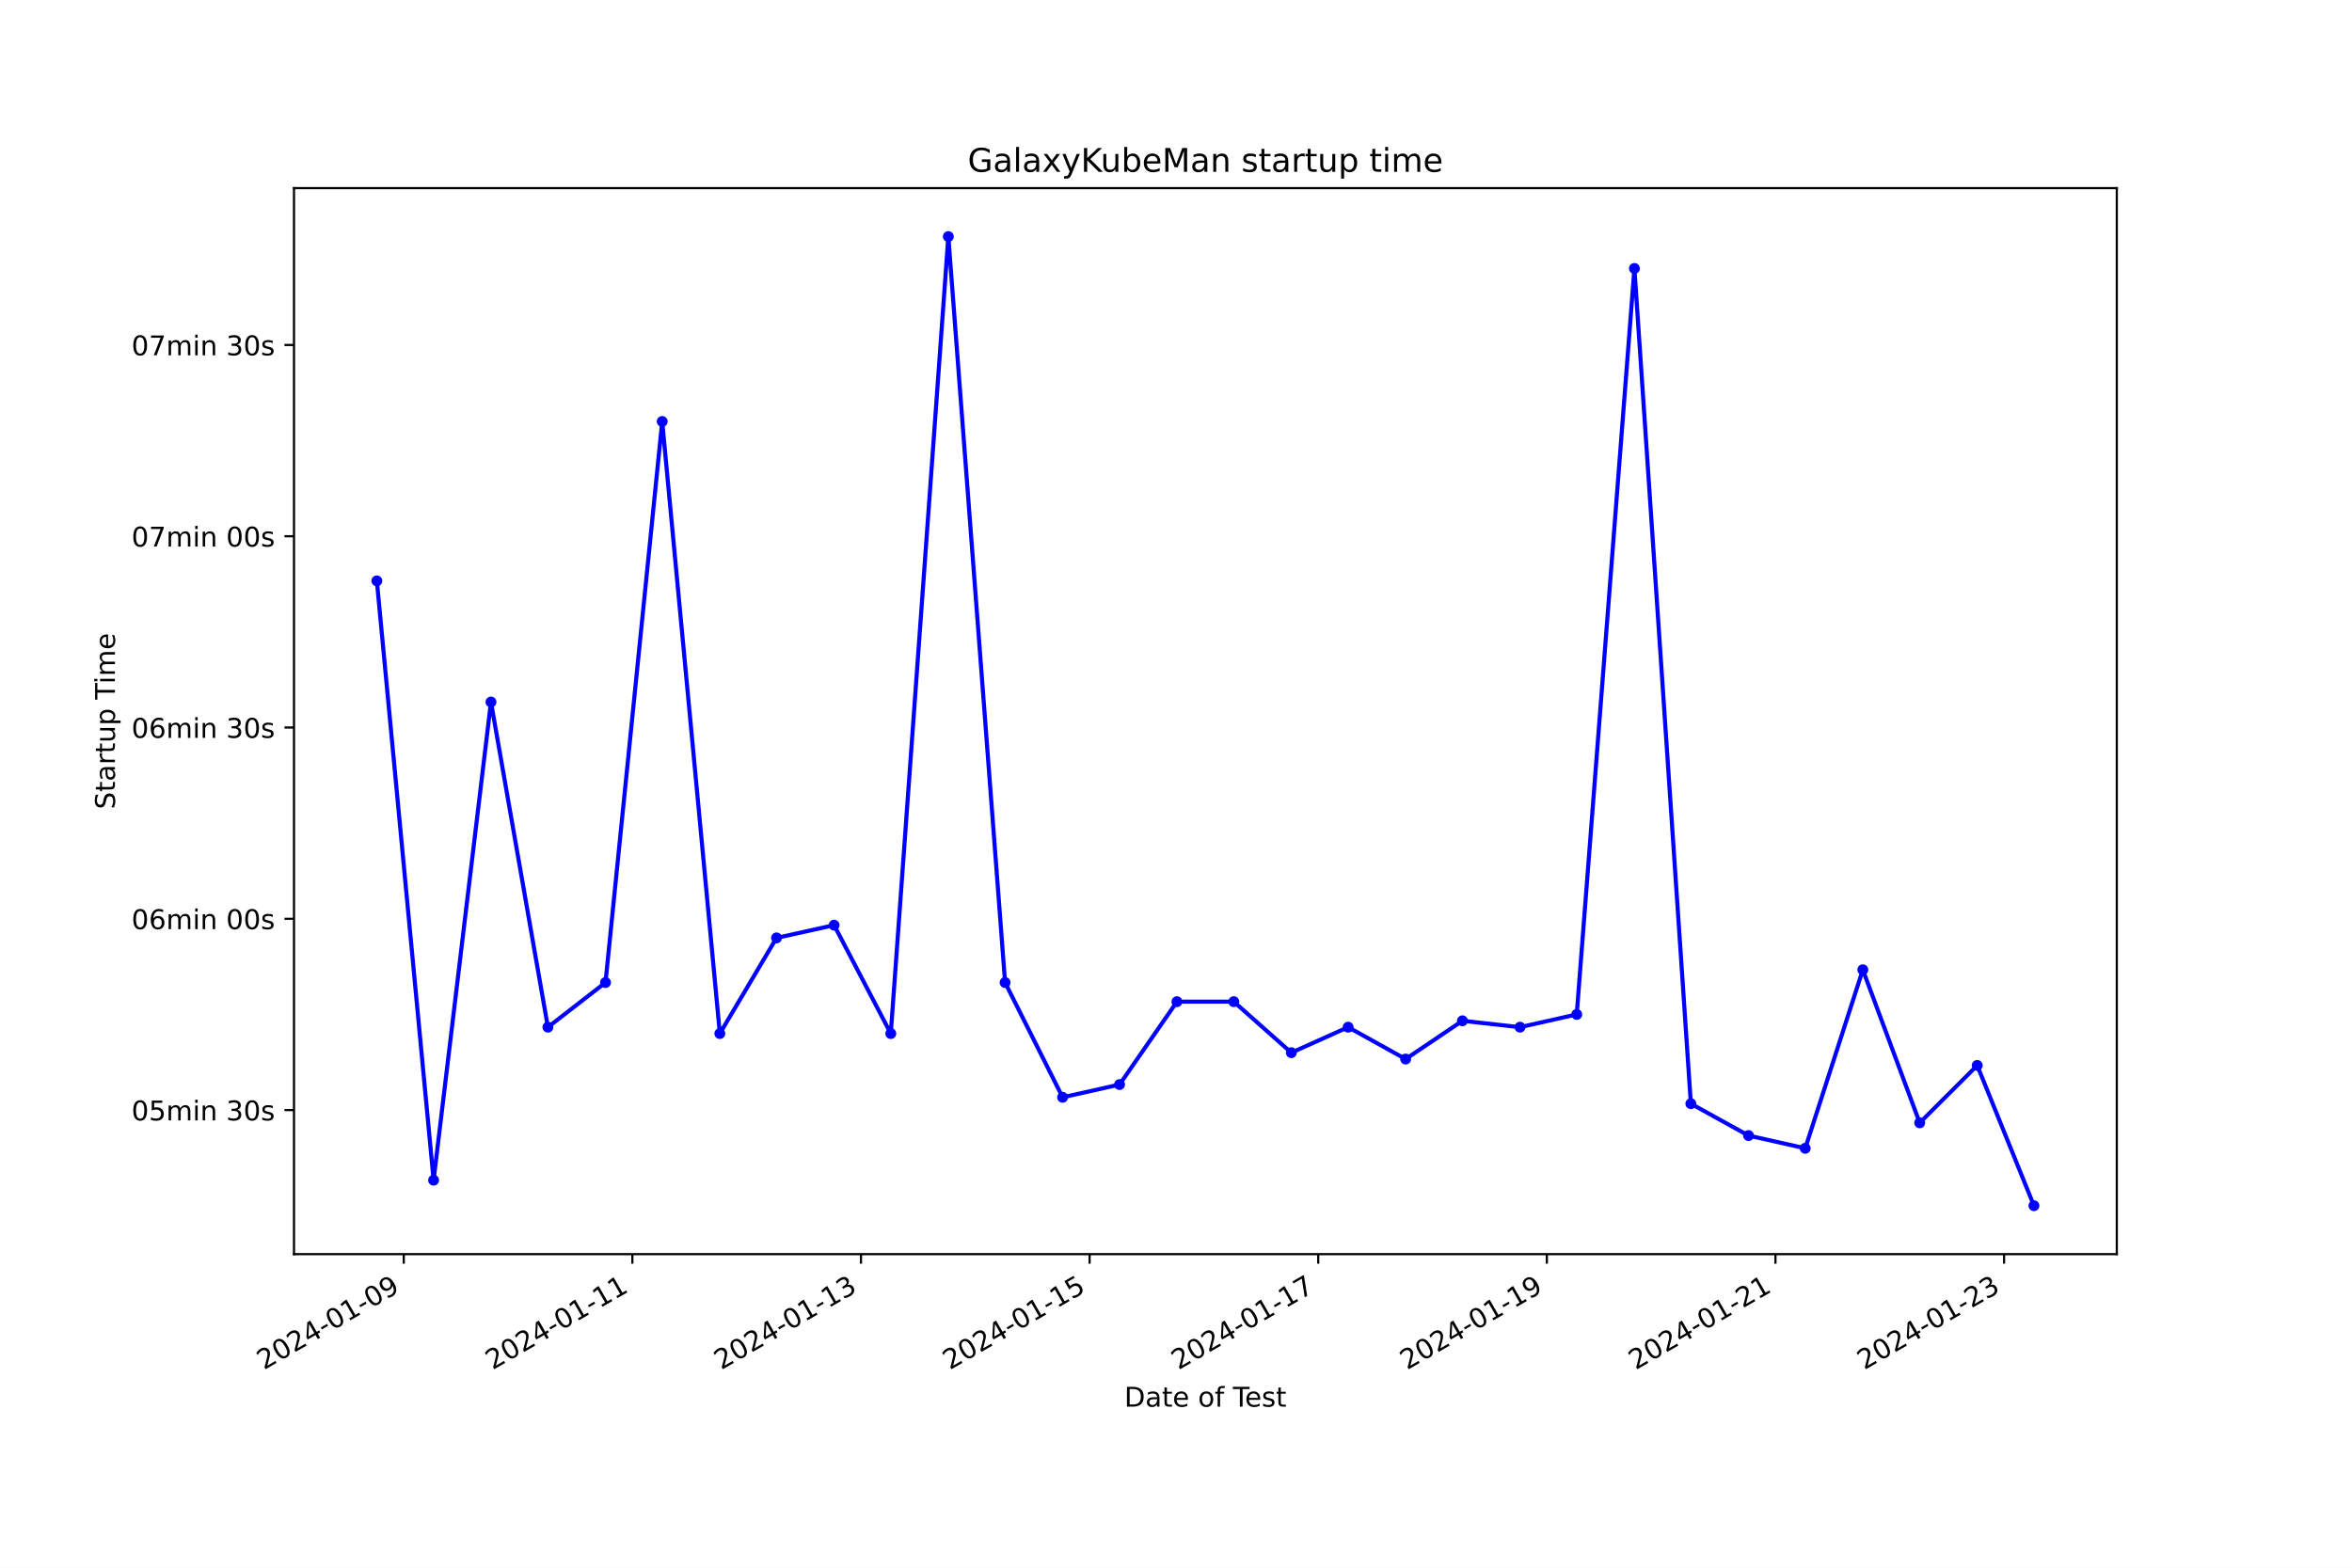
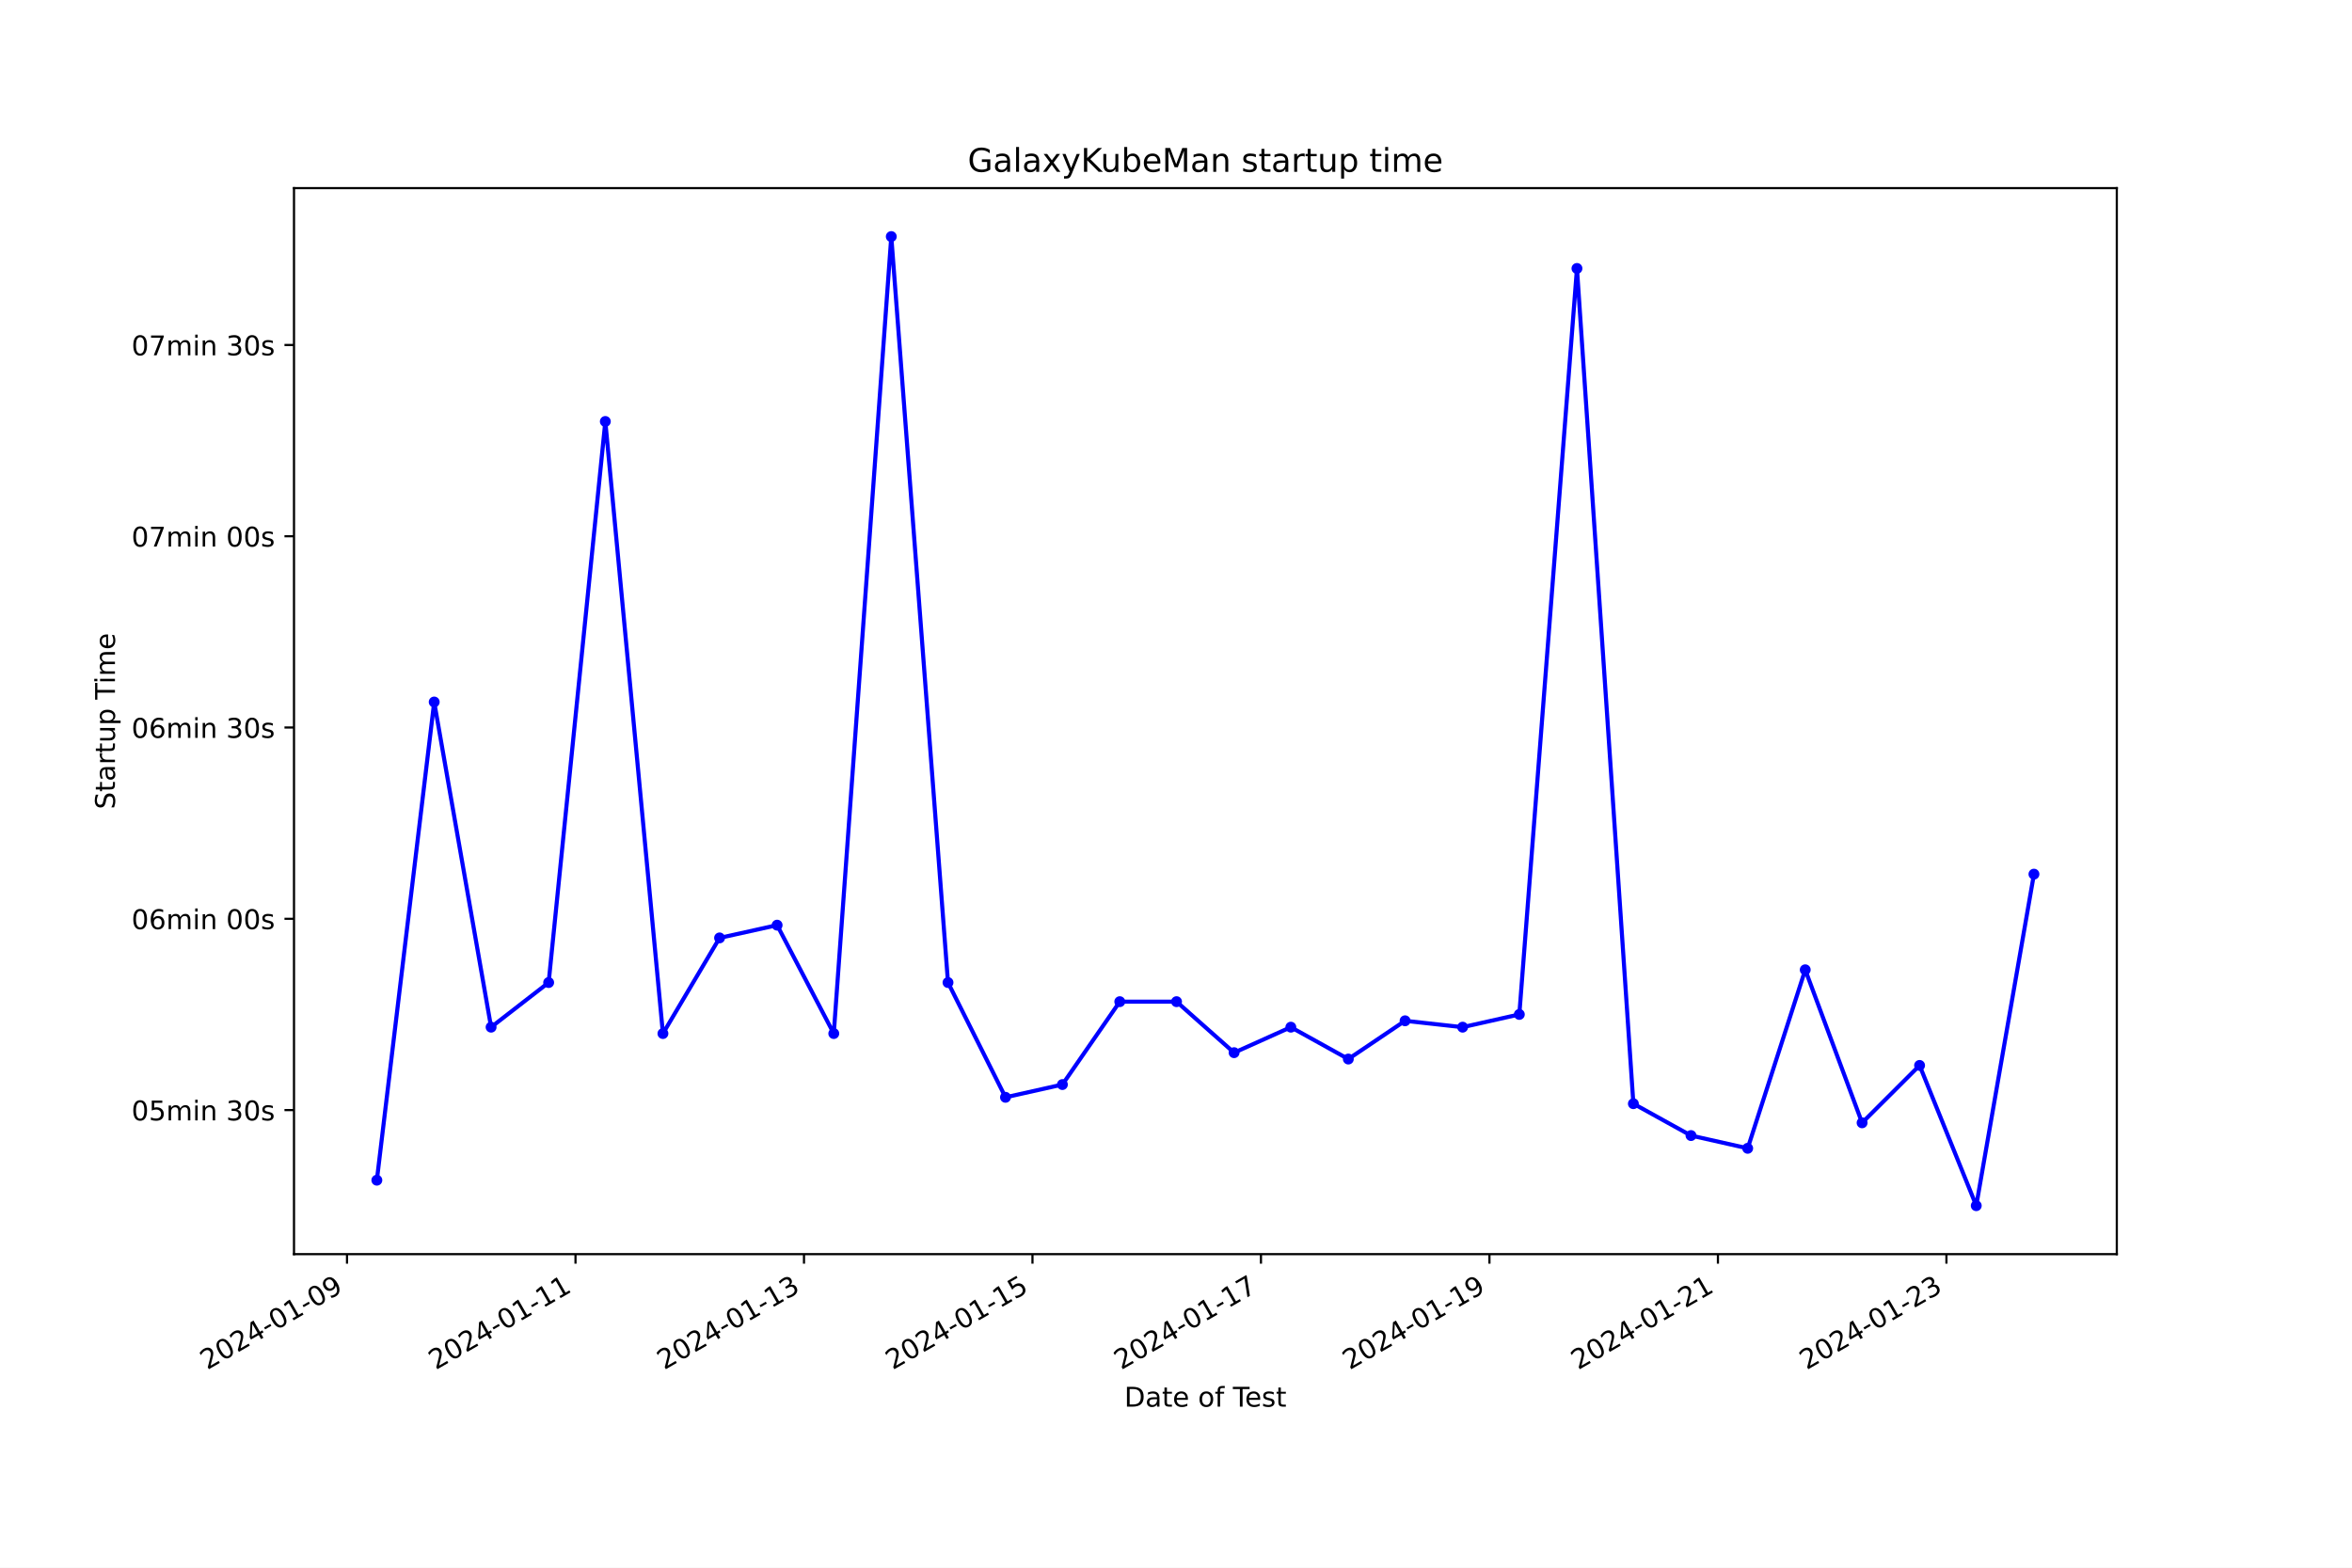
<svg xmlns="http://www.w3.org/2000/svg" xmlns:xlink="http://www.w3.org/1999/xlink" width="864pt" height="576pt" viewBox="0 0 864 576" version="1.1">
  <defs>
    <style type="text/css">*{stroke-linejoin: round; stroke-linecap: butt}</style>
  </defs>
  <g id="figure_1">
    <g id="patch_1">
      <path d="M 0 576  L 864 576  L 864 0  L 0 0  z " style="fill: #ffffff" />
    </g>
    <g id="axes_1">
      <g id="patch_2">
        <path d="M 108 460.8  L 777.6 460.8  L 777.6 69.12  L 108 69.12  z " style="fill: #ffffff" />
      </g>
      <g id="matplotlib.axis_1">
        <g id="xtick_1">
          <g id="line2d_1">
            <defs>
-               <path id="m6b06c93e13" d="M 0 0  L 0 3.5  " style="stroke: #000000; stroke-width: 0.8" />
+               <path id="m393e14436b" d="M 0 0  L 0 3.5  " style="stroke: #000000; stroke-width: 0.8" />
            </defs>
            <g>
-               <use xlink:href="#m6b06c93e13" x="148.316" y="460.8" style="stroke: #000000; stroke-width: 0.8" />
+               <use xlink:href="#m393e14436b" x="127.476" y="460.8" style="stroke: #000000; stroke-width: 0.8" />
            </g>
          </g>
          <g id="text_1">
-             <g transform="translate(96.94608 503.4383) rotate(-30) scale(0.1 -0.1)">
+             <g transform="translate(76.10697 503.4383) rotate(-30) scale(0.1 -0.1)">
              <defs>
                <path id="DejaVuSans-32" d="M 1228 531  L 3431 531  L 3431 0  L 469 0  L 469 531  Q 828 903 1448 1529  Q 2069 2156 2228 2338  Q 2531 2678 2651 2914  Q 2772 3150 2772 3378  Q 2772 3750 2511 3984  Q 2250 4219 1831 4219  Q 1534 4219 1204 4116  Q 875 4013 500 3803  L 500 4441  Q 881 4594 1212 4672  Q 1544 4750 1819 4750  Q 2544 4750 2975 4387  Q 3406 4025 3406 3419  Q 3406 3131 3298 2873  Q 3191 2616 2906 2266  Q 2828 2175 2409 1742  Q 1991 1309 1228 531  z " transform="scale(0.015625)" />
                <path id="DejaVuSans-30" d="M 2034 4250  Q 1547 4250 1301 3770  Q 1056 3291 1056 2328  Q 1056 1369 1301 889  Q 1547 409 2034 409  Q 2525 409 2770 889  Q 3016 1369 3016 2328  Q 3016 3291 2770 3770  Q 2525 4250 2034 4250  z M 2034 4750  Q 2819 4750 3233 4129  Q 3647 3509 3647 2328  Q 3647 1150 3233 529  Q 2819 -91 2034 -91  Q 1250 -91 836 529  Q 422 1150 422 2328  Q 422 3509 836 4129  Q 1250 4750 2034 4750  z " transform="scale(0.015625)" />
                <path id="DejaVuSans-34" d="M 2419 4116  L 825 1625  L 2419 1625  L 2419 4116  z M 2253 4666  L 3047 4666  L 3047 1625  L 3713 1625  L 3713 1100  L 3047 1100  L 3047 0  L 2419 0  L 2419 1100  L 313 1100  L 313 1709  L 2253 4666  z " transform="scale(0.015625)" />
                <path id="DejaVuSans-2d" d="M 313 2009  L 1997 2009  L 1997 1497  L 313 1497  L 313 2009  z " transform="scale(0.015625)" />
                <path id="DejaVuSans-31" d="M 794 531  L 1825 531  L 1825 4091  L 703 3866  L 703 4441  L 1819 4666  L 2450 4666  L 2450 531  L 3481 531  L 3481 0  L 794 0  L 794 531  z " transform="scale(0.015625)" />
                <path id="DejaVuSans-39" d="M 703 97  L 703 672  Q 941 559 1184 500  Q 1428 441 1663 441  Q 2288 441 2617 861  Q 2947 1281 2994 2138  Q 2813 1869 2534 1725  Q 2256 1581 1919 1581  Q 1219 1581 811 2004  Q 403 2428 403 3163  Q 403 3881 828 4315  Q 1253 4750 1959 4750  Q 2769 4750 3195 4129  Q 3622 3509 3622 2328  Q 3622 1225 3098 567  Q 2575 -91 1691 -91  Q 1453 -91 1209 -44  Q 966 3 703 97  z M 1959 2075  Q 2384 2075 2632 2365  Q 2881 2656 2881 3163  Q 2881 3666 2632 3958  Q 2384 4250 1959 4250  Q 1534 4250 1286 3958  Q 1038 3666 1038 3163  Q 1038 2656 1286 2365  Q 1534 2075 1959 2075  z " transform="scale(0.015625)" />
              </defs>
              <use xlink:href="#DejaVuSans-32" />
              <use xlink:href="#DejaVuSans-30" x="63.623" />
              <use xlink:href="#DejaVuSans-32" x="127.246" />
              <use xlink:href="#DejaVuSans-34" x="190.869" />
              <use xlink:href="#DejaVuSans-2d" x="254.492" />
              <use xlink:href="#DejaVuSans-30" x="290.576" />
              <use xlink:href="#DejaVuSans-31" x="354.199" />
              <use xlink:href="#DejaVuSans-2d" x="417.822" />
              <use xlink:href="#DejaVuSans-30" x="453.906" />
              <use xlink:href="#DejaVuSans-39" x="517.529" />
            </g>
          </g>
        </g>
        <g id="xtick_2">
          <g id="line2d_2">
            <g>
-               <use xlink:href="#m6b06c93e13" x="232.298" y="460.8" style="stroke: #000000; stroke-width: 0.8" />
+               <use xlink:href="#m393e14436b" x="211.41" y="460.8" style="stroke: #000000; stroke-width: 0.8" />
            </g>
          </g>
          <g id="text_2">
-             <g transform="translate(180.929 503.4383) rotate(-30) scale(0.1 -0.1)">
+             <g transform="translate(160.0406 503.4383) rotate(-30) scale(0.1 -0.1)">
              <use xlink:href="#DejaVuSans-32" />
              <use xlink:href="#DejaVuSans-30" x="63.623" />
              <use xlink:href="#DejaVuSans-32" x="127.246" />
              <use xlink:href="#DejaVuSans-34" x="190.869" />
              <use xlink:href="#DejaVuSans-2d" x="254.492" />
              <use xlink:href="#DejaVuSans-30" x="290.576" />
              <use xlink:href="#DejaVuSans-31" x="354.199" />
              <use xlink:href="#DejaVuSans-2d" x="417.822" />
              <use xlink:href="#DejaVuSans-31" x="453.906" />
              <use xlink:href="#DejaVuSans-31" x="517.529" />
            </g>
          </g>
        </g>
        <g id="xtick_3">
          <g id="line2d_3">
            <g>
-               <use xlink:href="#m6b06c93e13" x="316.281" y="460.8" style="stroke: #000000; stroke-width: 0.8" />
+               <use xlink:href="#m393e14436b" x="295.344" y="460.8" style="stroke: #000000; stroke-width: 0.8" />
            </g>
          </g>
          <g id="text_3">
-             <g transform="translate(264.9119 503.4383) rotate(-30) scale(0.1 -0.1)">
+             <g transform="translate(243.9742 503.4383) rotate(-30) scale(0.1 -0.1)">
              <defs>
                <path id="DejaVuSans-33" d="M 2597 2516  Q 3050 2419 3304 2112  Q 3559 1806 3559 1356  Q 3559 666 3084 287  Q 2609 -91 1734 -91  Q 1441 -91 1130 -33  Q 819 25 488 141  L 488 750  Q 750 597 1062 519  Q 1375 441 1716 441  Q 2309 441 2620 675  Q 2931 909 2931 1356  Q 2931 1769 2642 2001  Q 2353 2234 1838 2234  L 1294 2234  L 1294 2753  L 1863 2753  Q 2328 2753 2575 2939  Q 2822 3125 2822 3475  Q 2822 3834 2567 4026  Q 2313 4219 1838 4219  Q 1578 4219 1281 4162  Q 984 4106 628 3988  L 628 4550  Q 988 4650 1302 4700  Q 1616 4750 1894 4750  Q 2613 4750 3031 4423  Q 3450 4097 3450 3541  Q 3450 3153 3228 2886  Q 3006 2619 2597 2516  z " transform="scale(0.015625)" />
              </defs>
              <use xlink:href="#DejaVuSans-32" />
              <use xlink:href="#DejaVuSans-30" x="63.623" />
              <use xlink:href="#DejaVuSans-32" x="127.246" />
              <use xlink:href="#DejaVuSans-34" x="190.869" />
              <use xlink:href="#DejaVuSans-2d" x="254.492" />
              <use xlink:href="#DejaVuSans-30" x="290.576" />
              <use xlink:href="#DejaVuSans-31" x="354.199" />
              <use xlink:href="#DejaVuSans-2d" x="417.822" />
              <use xlink:href="#DejaVuSans-31" x="453.906" />
              <use xlink:href="#DejaVuSans-33" x="517.529" />
            </g>
          </g>
        </g>
        <g id="xtick_4">
          <g id="line2d_4">
            <g>
-               <use xlink:href="#m6b06c93e13" x="400.264" y="460.8" style="stroke: #000000; stroke-width: 0.8" />
+               <use xlink:href="#m393e14436b" x="379.277" y="460.8" style="stroke: #000000; stroke-width: 0.8" />
            </g>
          </g>
          <g id="text_4">
-             <g transform="translate(348.8948 503.4383) rotate(-30) scale(0.1 -0.1)">
+             <g transform="translate(327.9079 503.4383) rotate(-30) scale(0.1 -0.1)">
              <defs>
                <path id="DejaVuSans-35" d="M 691 4666  L 3169 4666  L 3169 4134  L 1269 4134  L 1269 2991  Q 1406 3038 1543 3061  Q 1681 3084 1819 3084  Q 2600 3084 3056 2656  Q 3513 2228 3513 1497  Q 3513 744 3044 326  Q 2575 -91 1722 -91  Q 1428 -91 1123 -41  Q 819 9 494 109  L 494 744  Q 775 591 1075 516  Q 1375 441 1709 441  Q 2250 441 2565 725  Q 2881 1009 2881 1497  Q 2881 1984 2565 2268  Q 2250 2553 1709 2553  Q 1456 2553 1204 2497  Q 953 2441 691 2322  L 691 4666  z " transform="scale(0.015625)" />
              </defs>
              <use xlink:href="#DejaVuSans-32" />
              <use xlink:href="#DejaVuSans-30" x="63.623" />
              <use xlink:href="#DejaVuSans-32" x="127.246" />
              <use xlink:href="#DejaVuSans-34" x="190.869" />
              <use xlink:href="#DejaVuSans-2d" x="254.492" />
              <use xlink:href="#DejaVuSans-30" x="290.576" />
              <use xlink:href="#DejaVuSans-31" x="354.199" />
              <use xlink:href="#DejaVuSans-2d" x="417.822" />
              <use xlink:href="#DejaVuSans-31" x="453.906" />
              <use xlink:href="#DejaVuSans-35" x="517.529" />
            </g>
          </g>
        </g>
        <g id="xtick_5">
          <g id="line2d_5">
            <g>
-               <use xlink:href="#m6b06c93e13" x="484.247" y="460.8" style="stroke: #000000; stroke-width: 0.8" />
+               <use xlink:href="#m393e14436b" x="463.211" y="460.8" style="stroke: #000000; stroke-width: 0.8" />
            </g>
          </g>
          <g id="text_5">
-             <g transform="translate(432.8777 503.4383) rotate(-30) scale(0.1 -0.1)">
+             <g transform="translate(411.8415 503.4383) rotate(-30) scale(0.1 -0.1)">
              <defs>
                <path id="DejaVuSans-37" d="M 525 4666  L 3525 4666  L 3525 4397  L 1831 0  L 1172 0  L 2766 4134  L 525 4134  L 525 4666  z " transform="scale(0.015625)" />
              </defs>
              <use xlink:href="#DejaVuSans-32" />
              <use xlink:href="#DejaVuSans-30" x="63.623" />
              <use xlink:href="#DejaVuSans-32" x="127.246" />
              <use xlink:href="#DejaVuSans-34" x="190.869" />
              <use xlink:href="#DejaVuSans-2d" x="254.492" />
              <use xlink:href="#DejaVuSans-30" x="290.576" />
              <use xlink:href="#DejaVuSans-31" x="354.199" />
              <use xlink:href="#DejaVuSans-2d" x="417.822" />
              <use xlink:href="#DejaVuSans-31" x="453.906" />
              <use xlink:href="#DejaVuSans-37" x="517.529" />
            </g>
          </g>
        </g>
        <g id="xtick_6">
          <g id="line2d_6">
            <g>
-               <use xlink:href="#m6b06c93e13" x="568.23" y="460.8" style="stroke: #000000; stroke-width: 0.8" />
+               <use xlink:href="#m393e14436b" x="547.145" y="460.8" style="stroke: #000000; stroke-width: 0.8" />
            </g>
          </g>
          <g id="text_6">
-             <g transform="translate(516.8606 503.4383) rotate(-30) scale(0.1 -0.1)">
+             <g transform="translate(495.7752 503.4383) rotate(-30) scale(0.1 -0.1)">
              <use xlink:href="#DejaVuSans-32" />
              <use xlink:href="#DejaVuSans-30" x="63.623" />
              <use xlink:href="#DejaVuSans-32" x="127.246" />
              <use xlink:href="#DejaVuSans-34" x="190.869" />
              <use xlink:href="#DejaVuSans-2d" x="254.492" />
              <use xlink:href="#DejaVuSans-30" x="290.576" />
              <use xlink:href="#DejaVuSans-31" x="354.199" />
              <use xlink:href="#DejaVuSans-2d" x="417.822" />
              <use xlink:href="#DejaVuSans-31" x="453.906" />
              <use xlink:href="#DejaVuSans-39" x="517.529" />
            </g>
          </g>
        </g>
        <g id="xtick_7">
          <g id="line2d_7">
            <g>
-               <use xlink:href="#m6b06c93e13" x="652.213" y="460.8" style="stroke: #000000; stroke-width: 0.8" />
+               <use xlink:href="#m393e14436b" x="631.078" y="460.8" style="stroke: #000000; stroke-width: 0.8" />
            </g>
          </g>
          <g id="text_7">
-             <g transform="translate(600.8435 503.4383) rotate(-30) scale(0.1 -0.1)">
+             <g transform="translate(579.7088 503.4383) rotate(-30) scale(0.1 -0.1)">
              <use xlink:href="#DejaVuSans-32" />
              <use xlink:href="#DejaVuSans-30" x="63.623" />
              <use xlink:href="#DejaVuSans-32" x="127.246" />
              <use xlink:href="#DejaVuSans-34" x="190.869" />
              <use xlink:href="#DejaVuSans-2d" x="254.492" />
              <use xlink:href="#DejaVuSans-30" x="290.576" />
              <use xlink:href="#DejaVuSans-31" x="354.199" />
              <use xlink:href="#DejaVuSans-2d" x="417.822" />
              <use xlink:href="#DejaVuSans-32" x="453.906" />
              <use xlink:href="#DejaVuSans-31" x="517.529" />
            </g>
          </g>
        </g>
        <g id="xtick_8">
          <g id="line2d_8">
            <g>
-               <use xlink:href="#m6b06c93e13" x="736.196" y="460.8" style="stroke: #000000; stroke-width: 0.8" />
+               <use xlink:href="#m393e14436b" x="715.012" y="460.8" style="stroke: #000000; stroke-width: 0.8" />
            </g>
          </g>
          <g id="text_8">
-             <g transform="translate(684.8263 503.4383) rotate(-30) scale(0.1 -0.1)">
+             <g transform="translate(663.6425 503.4383) rotate(-30) scale(0.1 -0.1)">
              <use xlink:href="#DejaVuSans-32" />
              <use xlink:href="#DejaVuSans-30" x="63.623" />
              <use xlink:href="#DejaVuSans-32" x="127.246" />
              <use xlink:href="#DejaVuSans-34" x="190.869" />
              <use xlink:href="#DejaVuSans-2d" x="254.492" />
              <use xlink:href="#DejaVuSans-30" x="290.576" />
              <use xlink:href="#DejaVuSans-31" x="354.199" />
              <use xlink:href="#DejaVuSans-2d" x="417.822" />
              <use xlink:href="#DejaVuSans-32" x="453.906" />
              <use xlink:href="#DejaVuSans-33" x="517.529" />
            </g>
          </g>
        </g>
        <g id="text_9">
          <g transform="translate(413.0063 516.8378) scale(0.1 -0.1)">
            <defs>
              <path id="DejaVuSans-44" d="M 1259 4147  L 1259 519  L 2022 519  Q 2988 519 3436 956  Q 3884 1394 3884 2338  Q 3884 3275 3436 3711  Q 2988 4147 2022 4147  L 1259 4147  z M 628 4666  L 1925 4666  Q 3281 4666 3915 4102  Q 4550 3538 4550 2338  Q 4550 1131 3912 565  Q 3275 0 1925 0  L 628 0  L 628 4666  z " transform="scale(0.015625)" />
              <path id="DejaVuSans-61" d="M 2194 1759  Q 1497 1759 1228 1600  Q 959 1441 959 1056  Q 959 750 1161 570  Q 1363 391 1709 391  Q 2188 391 2477 730  Q 2766 1069 2766 1631  L 2766 1759  L 2194 1759  z M 3341 1997  L 3341 0  L 2766 0  L 2766 531  Q 2569 213 2275 61  Q 1981 -91 1556 -91  Q 1019 -91 701 211  Q 384 513 384 1019  Q 384 1609 779 1909  Q 1175 2209 1959 2209  L 2766 2209  L 2766 2266  Q 2766 2663 2505 2880  Q 2244 3097 1772 3097  Q 1472 3097 1187 3025  Q 903 2953 641 2809  L 641 3341  Q 956 3463 1253 3523  Q 1550 3584 1831 3584  Q 2591 3584 2966 3190  Q 3341 2797 3341 1997  z " transform="scale(0.015625)" />
              <path id="DejaVuSans-74" d="M 1172 4494  L 1172 3500  L 2356 3500  L 2356 3053  L 1172 3053  L 1172 1153  Q 1172 725 1289 603  Q 1406 481 1766 481  L 2356 481  L 2356 0  L 1766 0  Q 1100 0 847 248  Q 594 497 594 1153  L 594 3053  L 172 3053  L 172 3500  L 594 3500  L 594 4494  L 1172 4494  z " transform="scale(0.015625)" />
              <path id="DejaVuSans-65" d="M 3597 1894  L 3597 1613  L 953 1613  Q 991 1019 1311 708  Q 1631 397 2203 397  Q 2534 397 2845 478  Q 3156 559 3463 722  L 3463 178  Q 3153 47 2828 -22  Q 2503 -91 2169 -91  Q 1331 -91 842 396  Q 353 884 353 1716  Q 353 2575 817 3079  Q 1281 3584 2069 3584  Q 2775 3584 3186 3129  Q 3597 2675 3597 1894  z M 3022 2063  Q 3016 2534 2758 2815  Q 2500 3097 2075 3097  Q 1594 3097 1305 2825  Q 1016 2553 972 2059  L 3022 2063  z " transform="scale(0.015625)" />
              <path id="DejaVuSans-20" transform="scale(0.015625)" />
              <path id="DejaVuSans-6f" d="M 1959 3097  Q 1497 3097 1228 2736  Q 959 2375 959 1747  Q 959 1119 1226 758  Q 1494 397 1959 397  Q 2419 397 2687 759  Q 2956 1122 2956 1747  Q 2956 2369 2687 2733  Q 2419 3097 1959 3097  z M 1959 3584  Q 2709 3584 3137 3096  Q 3566 2609 3566 1747  Q 3566 888 3137 398  Q 2709 -91 1959 -91  Q 1206 -91 779 398  Q 353 888 353 1747  Q 353 2609 779 3096  Q 1206 3584 1959 3584  z " transform="scale(0.015625)" />
              <path id="DejaVuSans-66" d="M 2375 4863  L 2375 4384  L 1825 4384  Q 1516 4384 1395 4259  Q 1275 4134 1275 3809  L 1275 3500  L 2222 3500  L 2222 3053  L 1275 3053  L 1275 0  L 697 0  L 697 3053  L 147 3053  L 147 3500  L 697 3500  L 697 3744  Q 697 4328 969 4595  Q 1241 4863 1831 4863  L 2375 4863  z " transform="scale(0.015625)" />
              <path id="DejaVuSans-54" d="M -19 4666  L 3928 4666  L 3928 4134  L 2272 4134  L 2272 0  L 1638 0  L 1638 4134  L -19 4134  L -19 4666  z " transform="scale(0.015625)" />
              <path id="DejaVuSans-73" d="M 2834 3397  L 2834 2853  Q 2591 2978 2328 3040  Q 2066 3103 1784 3103  Q 1356 3103 1142 2972  Q 928 2841 928 2578  Q 928 2378 1081 2264  Q 1234 2150 1697 2047  L 1894 2003  Q 2506 1872 2764 1633  Q 3022 1394 3022 966  Q 3022 478 2636 193  Q 2250 -91 1575 -91  Q 1294 -91 989 -36  Q 684 19 347 128  L 347 722  Q 666 556 975 473  Q 1284 391 1588 391  Q 1994 391 2212 530  Q 2431 669 2431 922  Q 2431 1156 2273 1281  Q 2116 1406 1581 1522  L 1381 1569  Q 847 1681 609 1914  Q 372 2147 372 2553  Q 372 3047 722 3315  Q 1072 3584 1716 3584  Q 2034 3584 2315 3537  Q 2597 3491 2834 3397  z " transform="scale(0.015625)" />
            </defs>
            <use xlink:href="#DejaVuSans-44" />
            <use xlink:href="#DejaVuSans-61" x="77.002" />
            <use xlink:href="#DejaVuSans-74" x="138.281" />
            <use xlink:href="#DejaVuSans-65" x="177.49" />
            <use xlink:href="#DejaVuSans-20" x="239.014" />
            <use xlink:href="#DejaVuSans-6f" x="270.801" />
            <use xlink:href="#DejaVuSans-66" x="331.982" />
            <use xlink:href="#DejaVuSans-20" x="367.188" />
            <use xlink:href="#DejaVuSans-54" x="398.975" />
            <use xlink:href="#DejaVuSans-65" x="443.059" />
            <use xlink:href="#DejaVuSans-73" x="504.582" />
            <use xlink:href="#DejaVuSans-74" x="556.682" />
          </g>
        </g>
      </g>
      <g id="matplotlib.axis_2">
        <g id="ytick_1">
          <g id="line2d_9">
            <defs>
-               <path id="m275dddd2f2" d="M 0 0  L -3.5 0  " style="stroke: #000000; stroke-width: 0.8" />
+               <path id="mf6583b808b" d="M 0 0  L -3.5 0  " style="stroke: #000000; stroke-width: 0.8" />
            </defs>
            <g>
-               <use xlink:href="#m275dddd2f2" x="108" y="407.858" style="stroke: #000000; stroke-width: 0.8" />
+               <use xlink:href="#mf6583b808b" x="108" y="407.858" style="stroke: #000000; stroke-width: 0.8" />
            </g>
          </g>
          <g id="text_10">
            <g transform="translate(48.30625 411.6568) scale(0.1 -0.1)">
              <defs>
                <path id="DejaVuSans-6d" d="M 3328 2828  Q 3544 3216 3844 3400  Q 4144 3584 4550 3584  Q 5097 3584 5394 3201  Q 5691 2819 5691 2113  L 5691 0  L 5113 0  L 5113 2094  Q 5113 2597 4934 2840  Q 4756 3084 4391 3084  Q 3944 3084 3684 2787  Q 3425 2491 3425 1978  L 3425 0  L 2847 0  L 2847 2094  Q 2847 2600 2669 2842  Q 2491 3084 2119 3084  Q 1678 3084 1418 2786  Q 1159 2488 1159 1978  L 1159 0  L 581 0  L 581 3500  L 1159 3500  L 1159 2956  Q 1356 3278 1631 3431  Q 1906 3584 2284 3584  Q 2666 3584 2933 3390  Q 3200 3197 3328 2828  z " transform="scale(0.015625)" />
                <path id="DejaVuSans-69" d="M 603 3500  L 1178 3500  L 1178 0  L 603 0  L 603 3500  z M 603 4863  L 1178 4863  L 1178 4134  L 603 4134  L 603 4863  z " transform="scale(0.015625)" />
                <path id="DejaVuSans-6e" d="M 3513 2113  L 3513 0  L 2938 0  L 2938 2094  Q 2938 2591 2744 2837  Q 2550 3084 2163 3084  Q 1697 3084 1428 2787  Q 1159 2491 1159 1978  L 1159 0  L 581 0  L 581 3500  L 1159 3500  L 1159 2956  Q 1366 3272 1645 3428  Q 1925 3584 2291 3584  Q 2894 3584 3203 3211  Q 3513 2838 3513 2113  z " transform="scale(0.015625)" />
              </defs>
              <use xlink:href="#DejaVuSans-30" />
              <use xlink:href="#DejaVuSans-35" x="63.623" />
              <use xlink:href="#DejaVuSans-6d" x="127.246" />
              <use xlink:href="#DejaVuSans-69" x="224.658" />
              <use xlink:href="#DejaVuSans-6e" x="252.441" />
              <use xlink:href="#DejaVuSans-20" x="315.82" />
              <use xlink:href="#DejaVuSans-33" x="347.607" />
              <use xlink:href="#DejaVuSans-30" x="411.23" />
              <use xlink:href="#DejaVuSans-73" x="474.854" />
            </g>
          </g>
        </g>
        <g id="ytick_2">
          <g id="line2d_10">
            <g>
-               <use xlink:href="#m275dddd2f2" x="108" y="337.58" style="stroke: #000000; stroke-width: 0.8" />
+               <use xlink:href="#mf6583b808b" x="108" y="337.58" style="stroke: #000000; stroke-width: 0.8" />
            </g>
          </g>
          <g id="text_11">
            <g transform="translate(48.30625 341.3793) scale(0.1 -0.1)">
              <defs>
                <path id="DejaVuSans-36" d="M 2113 2584  Q 1688 2584 1439 2293  Q 1191 2003 1191 1497  Q 1191 994 1439 701  Q 1688 409 2113 409  Q 2538 409 2786 701  Q 3034 994 3034 1497  Q 3034 2003 2786 2293  Q 2538 2584 2113 2584  z M 3366 4563  L 3366 3988  Q 3128 4100 2886 4159  Q 2644 4219 2406 4219  Q 1781 4219 1451 3797  Q 1122 3375 1075 2522  Q 1259 2794 1537 2939  Q 1816 3084 2150 3084  Q 2853 3084 3261 2657  Q 3669 2231 3669 1497  Q 3669 778 3244 343  Q 2819 -91 2113 -91  Q 1303 -91 875 529  Q 447 1150 447 2328  Q 447 3434 972 4092  Q 1497 4750 2381 4750  Q 2619 4750 2861 4703  Q 3103 4656 3366 4563  z " transform="scale(0.015625)" />
              </defs>
              <use xlink:href="#DejaVuSans-30" />
              <use xlink:href="#DejaVuSans-36" x="63.623" />
              <use xlink:href="#DejaVuSans-6d" x="127.246" />
              <use xlink:href="#DejaVuSans-69" x="224.658" />
              <use xlink:href="#DejaVuSans-6e" x="252.441" />
              <use xlink:href="#DejaVuSans-20" x="315.82" />
              <use xlink:href="#DejaVuSans-30" x="347.607" />
              <use xlink:href="#DejaVuSans-30" x="411.23" />
              <use xlink:href="#DejaVuSans-73" x="474.854" />
            </g>
          </g>
        </g>
        <g id="ytick_3">
          <g id="line2d_11">
            <g>
-               <use xlink:href="#m275dddd2f2" x="108" y="267.303" style="stroke: #000000; stroke-width: 0.8" />
+               <use xlink:href="#mf6583b808b" x="108" y="267.303" style="stroke: #000000; stroke-width: 0.8" />
            </g>
          </g>
          <g id="text_12">
            <g transform="translate(48.30625 271.1018) scale(0.1 -0.1)">
              <use xlink:href="#DejaVuSans-30" />
              <use xlink:href="#DejaVuSans-36" x="63.623" />
              <use xlink:href="#DejaVuSans-6d" x="127.246" />
              <use xlink:href="#DejaVuSans-69" x="224.658" />
              <use xlink:href="#DejaVuSans-6e" x="252.441" />
              <use xlink:href="#DejaVuSans-20" x="315.82" />
              <use xlink:href="#DejaVuSans-33" x="347.607" />
              <use xlink:href="#DejaVuSans-30" x="411.23" />
              <use xlink:href="#DejaVuSans-73" x="474.854" />
            </g>
          </g>
        </g>
        <g id="ytick_4">
          <g id="line2d_12">
            <g>
-               <use xlink:href="#m275dddd2f2" x="108" y="197.025" style="stroke: #000000; stroke-width: 0.8" />
+               <use xlink:href="#mf6583b808b" x="108" y="197.025" style="stroke: #000000; stroke-width: 0.8" />
            </g>
          </g>
          <g id="text_13">
            <g transform="translate(48.30625 200.8243) scale(0.1 -0.1)">
              <use xlink:href="#DejaVuSans-30" />
              <use xlink:href="#DejaVuSans-37" x="63.623" />
              <use xlink:href="#DejaVuSans-6d" x="127.246" />
              <use xlink:href="#DejaVuSans-69" x="224.658" />
              <use xlink:href="#DejaVuSans-6e" x="252.441" />
              <use xlink:href="#DejaVuSans-20" x="315.82" />
              <use xlink:href="#DejaVuSans-30" x="347.607" />
              <use xlink:href="#DejaVuSans-30" x="411.23" />
              <use xlink:href="#DejaVuSans-73" x="474.854" />
            </g>
          </g>
        </g>
        <g id="ytick_5">
          <g id="line2d_13">
            <g>
-               <use xlink:href="#m275dddd2f2" x="108" y="126.748" style="stroke: #000000; stroke-width: 0.8" />
+               <use xlink:href="#mf6583b808b" x="108" y="126.748" style="stroke: #000000; stroke-width: 0.8" />
            </g>
          </g>
          <g id="text_14">
            <g transform="translate(48.30625 130.5468) scale(0.1 -0.1)">
              <use xlink:href="#DejaVuSans-30" />
              <use xlink:href="#DejaVuSans-37" x="63.623" />
              <use xlink:href="#DejaVuSans-6d" x="127.246" />
              <use xlink:href="#DejaVuSans-69" x="224.658" />
              <use xlink:href="#DejaVuSans-6e" x="252.441" />
              <use xlink:href="#DejaVuSans-20" x="315.82" />
              <use xlink:href="#DejaVuSans-33" x="347.607" />
              <use xlink:href="#DejaVuSans-30" x="411.23" />
              <use xlink:href="#DejaVuSans-73" x="474.854" />
            </g>
          </g>
        </g>
        <g id="text_15">
          <g transform="translate(42.22656 297.3397) rotate(-90) scale(0.1 -0.1)">
            <defs>
              <path id="DejaVuSans-53" d="M 3425 4513  L 3425 3897  Q 3066 4069 2747 4153  Q 2428 4238 2131 4238  Q 1616 4238 1336 4038  Q 1056 3838 1056 3469  Q 1056 3159 1242 3001  Q 1428 2844 1947 2747  L 2328 2669  Q 3034 2534 3370 2195  Q 3706 1856 3706 1288  Q 3706 609 3251 259  Q 2797 -91 1919 -91  Q 1588 -91 1214 -16  Q 841 59 441 206  L 441 856  Q 825 641 1194 531  Q 1563 422 1919 422  Q 2459 422 2753 634  Q 3047 847 3047 1241  Q 3047 1584 2836 1778  Q 2625 1972 2144 2069  L 1759 2144  Q 1053 2284 737 2584  Q 422 2884 422 3419  Q 422 4038 858 4394  Q 1294 4750 2059 4750  Q 2388 4750 2728 4690  Q 3069 4631 3425 4513  z " transform="scale(0.015625)" />
              <path id="DejaVuSans-72" d="M 2631 2963  Q 2534 3019 2420 3045  Q 2306 3072 2169 3072  Q 1681 3072 1420 2755  Q 1159 2438 1159 1844  L 1159 0  L 581 0  L 581 3500  L 1159 3500  L 1159 2956  Q 1341 3275 1631 3429  Q 1922 3584 2338 3584  Q 2397 3584 2469 3576  Q 2541 3569 2628 3553  L 2631 2963  z " transform="scale(0.015625)" />
              <path id="DejaVuSans-75" d="M 544 1381  L 544 3500  L 1119 3500  L 1119 1403  Q 1119 906 1312 657  Q 1506 409 1894 409  Q 2359 409 2629 706  Q 2900 1003 2900 1516  L 2900 3500  L 3475 3500  L 3475 0  L 2900 0  L 2900 538  Q 2691 219 2414 64  Q 2138 -91 1772 -91  Q 1169 -91 856 284  Q 544 659 544 1381  z M 1991 3584  L 1991 3584  z " transform="scale(0.015625)" />
              <path id="DejaVuSans-70" d="M 1159 525  L 1159 -1331  L 581 -1331  L 581 3500  L 1159 3500  L 1159 2969  Q 1341 3281 1617 3432  Q 1894 3584 2278 3584  Q 2916 3584 3314 3078  Q 3713 2572 3713 1747  Q 3713 922 3314 415  Q 2916 -91 2278 -91  Q 1894 -91 1617 61  Q 1341 213 1159 525  z M 3116 1747  Q 3116 2381 2855 2742  Q 2594 3103 2138 3103  Q 1681 3103 1420 2742  Q 1159 2381 1159 1747  Q 1159 1113 1420 752  Q 1681 391 2138 391  Q 2594 391 2855 752  Q 3116 1113 3116 1747  z " transform="scale(0.015625)" />
            </defs>
            <use xlink:href="#DejaVuSans-53" />
            <use xlink:href="#DejaVuSans-74" x="63.477" />
            <use xlink:href="#DejaVuSans-61" x="102.686" />
            <use xlink:href="#DejaVuSans-72" x="163.965" />
            <use xlink:href="#DejaVuSans-74" x="205.078" />
            <use xlink:href="#DejaVuSans-75" x="244.287" />
            <use xlink:href="#DejaVuSans-70" x="307.666" />
            <use xlink:href="#DejaVuSans-20" x="371.143" />
            <use xlink:href="#DejaVuSans-54" x="402.93" />
            <use xlink:href="#DejaVuSans-69" x="460.889" />
            <use xlink:href="#DejaVuSans-6d" x="488.672" />
            <use xlink:href="#DejaVuSans-65" x="586.084" />
          </g>
        </g>
      </g>
      <g id="line2d_14">
-         <path d="M 747.164 442.996  L 726.33 391.46  L 705.199 412.543  L 684.303 356.321  L 663.149 421.913  L 642.312 417.228  L 621.133 405.515  L 600.397 98.637  L 579.21 372.719  L 558.372 377.404  L 537.218 375.061  L 516.361 389.117  L 495.231 377.404  L 474.369 386.774  L 453.22 368.034  L 432.352 368.034  L 411.264 398.487  L 390.349 403.172  L 369.216 361.006  L 348.367 86.924  L 327.228 379.747  L 306.404 339.923  L 285.254 344.608  L 264.432 379.747  L 243.261 154.859  L 222.429 361.006  L 201.274 377.404  L 180.359 257.932  L 159.282 433.626  L 138.436 213.423  " clip-path="url(#p2026161c9f)" style="fill: none; stroke: #0000ff; stroke-width: 1.5; stroke-linecap: square" />
+         <path d="M 747.164 321.182  L 725.973 442.996  L 705.152 391.46  L 684.034 412.543  L 663.15 356.321  L 642.008 421.913  L 621.184 417.228  L 600.017 405.515  L 579.292 98.637  L 558.118 372.719  L 537.293 377.404  L 516.15 375.061  L 495.306 389.117  L 474.189 377.404  L 453.339 386.774  L 432.202 368.034  L 411.346 368.034  L 390.271 398.487  L 369.368 403.172  L 348.247 361.006  L 327.411 86.924  L 306.284 379.747  L 285.472 339.923  L 264.334 344.608  L 243.525 379.747  L 222.366 154.859  L 201.546 361.006  L 180.404 377.404  L 159.501 257.932  L 138.436 433.626  " clip-path="url(#pf602a71c8a)" style="fill: none; stroke: #0000ff; stroke-width: 1.5; stroke-linecap: square" />
        <defs>
-           <path id="m0bb252eaac" d="M 0 1.5  C 0.398 1.5 0.779 1.342 1.061 1.061  C 1.342 0.779 1.5 0.398 1.5 0  C 1.5 -0.398 1.342 -0.779 1.061 -1.061  C 0.779 -1.342 0.398 -1.5 0 -1.5  C -0.398 -1.5 -0.779 -1.342 -1.061 -1.061  C -1.342 -0.779 -1.5 -0.398 -1.5 0  C -1.5 0.398 -1.342 0.779 -1.061 1.061  C -0.779 1.342 -0.398 1.5 0 1.5  z " style="stroke: #0000ff" />
+           <path id="m5ae08c5277" d="M 0 1.5  C 0.398 1.5 0.779 1.342 1.061 1.061  C 1.342 0.779 1.5 0.398 1.5 0  C 1.5 -0.398 1.342 -0.779 1.061 -1.061  C 0.779 -1.342 0.398 -1.5 0 -1.5  C -0.398 -1.5 -0.779 -1.342 -1.061 -1.061  C -1.342 -0.779 -1.5 -0.398 -1.5 0  C -1.5 0.398 -1.342 0.779 -1.061 1.061  C -0.779 1.342 -0.398 1.5 0 1.5  z " style="stroke: #0000ff" />
        </defs>
-         <g clip-path="url(#p2026161c9f)">
-           <use xlink:href="#m0bb252eaac" x="747.164" y="442.996" style="fill: #0000ff; stroke: #0000ff" />
-           <use xlink:href="#m0bb252eaac" x="726.33" y="391.46" style="fill: #0000ff; stroke: #0000ff" />
-           <use xlink:href="#m0bb252eaac" x="705.199" y="412.543" style="fill: #0000ff; stroke: #0000ff" />
-           <use xlink:href="#m0bb252eaac" x="684.303" y="356.321" style="fill: #0000ff; stroke: #0000ff" />
-           <use xlink:href="#m0bb252eaac" x="663.149" y="421.913" style="fill: #0000ff; stroke: #0000ff" />
-           <use xlink:href="#m0bb252eaac" x="642.312" y="417.228" style="fill: #0000ff; stroke: #0000ff" />
-           <use xlink:href="#m0bb252eaac" x="621.133" y="405.515" style="fill: #0000ff; stroke: #0000ff" />
-           <use xlink:href="#m0bb252eaac" x="600.397" y="98.637" style="fill: #0000ff; stroke: #0000ff" />
-           <use xlink:href="#m0bb252eaac" x="579.21" y="372.719" style="fill: #0000ff; stroke: #0000ff" />
-           <use xlink:href="#m0bb252eaac" x="558.372" y="377.404" style="fill: #0000ff; stroke: #0000ff" />
-           <use xlink:href="#m0bb252eaac" x="537.218" y="375.061" style="fill: #0000ff; stroke: #0000ff" />
-           <use xlink:href="#m0bb252eaac" x="516.361" y="389.117" style="fill: #0000ff; stroke: #0000ff" />
-           <use xlink:href="#m0bb252eaac" x="495.231" y="377.404" style="fill: #0000ff; stroke: #0000ff" />
-           <use xlink:href="#m0bb252eaac" x="474.369" y="386.774" style="fill: #0000ff; stroke: #0000ff" />
-           <use xlink:href="#m0bb252eaac" x="453.22" y="368.034" style="fill: #0000ff; stroke: #0000ff" />
-           <use xlink:href="#m0bb252eaac" x="432.352" y="368.034" style="fill: #0000ff; stroke: #0000ff" />
-           <use xlink:href="#m0bb252eaac" x="411.264" y="398.487" style="fill: #0000ff; stroke: #0000ff" />
-           <use xlink:href="#m0bb252eaac" x="390.349" y="403.172" style="fill: #0000ff; stroke: #0000ff" />
-           <use xlink:href="#m0bb252eaac" x="369.216" y="361.006" style="fill: #0000ff; stroke: #0000ff" />
-           <use xlink:href="#m0bb252eaac" x="348.367" y="86.924" style="fill: #0000ff; stroke: #0000ff" />
-           <use xlink:href="#m0bb252eaac" x="327.228" y="379.747" style="fill: #0000ff; stroke: #0000ff" />
-           <use xlink:href="#m0bb252eaac" x="306.404" y="339.923" style="fill: #0000ff; stroke: #0000ff" />
-           <use xlink:href="#m0bb252eaac" x="285.254" y="344.608" style="fill: #0000ff; stroke: #0000ff" />
-           <use xlink:href="#m0bb252eaac" x="264.432" y="379.747" style="fill: #0000ff; stroke: #0000ff" />
-           <use xlink:href="#m0bb252eaac" x="243.261" y="154.859" style="fill: #0000ff; stroke: #0000ff" />
-           <use xlink:href="#m0bb252eaac" x="222.429" y="361.006" style="fill: #0000ff; stroke: #0000ff" />
-           <use xlink:href="#m0bb252eaac" x="201.274" y="377.404" style="fill: #0000ff; stroke: #0000ff" />
-           <use xlink:href="#m0bb252eaac" x="180.359" y="257.932" style="fill: #0000ff; stroke: #0000ff" />
-           <use xlink:href="#m0bb252eaac" x="159.282" y="433.626" style="fill: #0000ff; stroke: #0000ff" />
-           <use xlink:href="#m0bb252eaac" x="138.436" y="213.423" style="fill: #0000ff; stroke: #0000ff" />
+         <g clip-path="url(#pf602a71c8a)">
+           <use xlink:href="#m5ae08c5277" x="747.164" y="321.182" style="fill: #0000ff; stroke: #0000ff" />
+           <use xlink:href="#m5ae08c5277" x="725.973" y="442.996" style="fill: #0000ff; stroke: #0000ff" />
+           <use xlink:href="#m5ae08c5277" x="705.152" y="391.46" style="fill: #0000ff; stroke: #0000ff" />
+           <use xlink:href="#m5ae08c5277" x="684.034" y="412.543" style="fill: #0000ff; stroke: #0000ff" />
+           <use xlink:href="#m5ae08c5277" x="663.15" y="356.321" style="fill: #0000ff; stroke: #0000ff" />
+           <use xlink:href="#m5ae08c5277" x="642.008" y="421.913" style="fill: #0000ff; stroke: #0000ff" />
+           <use xlink:href="#m5ae08c5277" x="621.184" y="417.228" style="fill: #0000ff; stroke: #0000ff" />
+           <use xlink:href="#m5ae08c5277" x="600.017" y="405.515" style="fill: #0000ff; stroke: #0000ff" />
+           <use xlink:href="#m5ae08c5277" x="579.292" y="98.637" style="fill: #0000ff; stroke: #0000ff" />
+           <use xlink:href="#m5ae08c5277" x="558.118" y="372.719" style="fill: #0000ff; stroke: #0000ff" />
+           <use xlink:href="#m5ae08c5277" x="537.293" y="377.404" style="fill: #0000ff; stroke: #0000ff" />
+           <use xlink:href="#m5ae08c5277" x="516.15" y="375.061" style="fill: #0000ff; stroke: #0000ff" />
+           <use xlink:href="#m5ae08c5277" x="495.306" y="389.117" style="fill: #0000ff; stroke: #0000ff" />
+           <use xlink:href="#m5ae08c5277" x="474.189" y="377.404" style="fill: #0000ff; stroke: #0000ff" />
+           <use xlink:href="#m5ae08c5277" x="453.339" y="386.774" style="fill: #0000ff; stroke: #0000ff" />
+           <use xlink:href="#m5ae08c5277" x="432.202" y="368.034" style="fill: #0000ff; stroke: #0000ff" />
+           <use xlink:href="#m5ae08c5277" x="411.346" y="368.034" style="fill: #0000ff; stroke: #0000ff" />
+           <use xlink:href="#m5ae08c5277" x="390.271" y="398.487" style="fill: #0000ff; stroke: #0000ff" />
+           <use xlink:href="#m5ae08c5277" x="369.368" y="403.172" style="fill: #0000ff; stroke: #0000ff" />
+           <use xlink:href="#m5ae08c5277" x="348.247" y="361.006" style="fill: #0000ff; stroke: #0000ff" />
+           <use xlink:href="#m5ae08c5277" x="327.411" y="86.924" style="fill: #0000ff; stroke: #0000ff" />
+           <use xlink:href="#m5ae08c5277" x="306.284" y="379.747" style="fill: #0000ff; stroke: #0000ff" />
+           <use xlink:href="#m5ae08c5277" x="285.472" y="339.923" style="fill: #0000ff; stroke: #0000ff" />
+           <use xlink:href="#m5ae08c5277" x="264.334" y="344.608" style="fill: #0000ff; stroke: #0000ff" />
+           <use xlink:href="#m5ae08c5277" x="243.525" y="379.747" style="fill: #0000ff; stroke: #0000ff" />
+           <use xlink:href="#m5ae08c5277" x="222.366" y="154.859" style="fill: #0000ff; stroke: #0000ff" />
+           <use xlink:href="#m5ae08c5277" x="201.546" y="361.006" style="fill: #0000ff; stroke: #0000ff" />
+           <use xlink:href="#m5ae08c5277" x="180.404" y="377.404" style="fill: #0000ff; stroke: #0000ff" />
+           <use xlink:href="#m5ae08c5277" x="159.501" y="257.932" style="fill: #0000ff; stroke: #0000ff" />
+           <use xlink:href="#m5ae08c5277" x="138.436" y="433.626" style="fill: #0000ff; stroke: #0000ff" />
        </g>
      </g>
      <g id="patch_3">
        <path d="M 108 460.8  L 108 69.12  " style="fill: none; stroke: #000000; stroke-width: 0.8; stroke-linejoin: miter; stroke-linecap: square" />
      </g>
      <g id="patch_4">
        <path d="M 777.6 460.8  L 777.6 69.12  " style="fill: none; stroke: #000000; stroke-width: 0.8; stroke-linejoin: miter; stroke-linecap: square" />
      </g>
      <g id="patch_5">
        <path d="M 108 460.8  L 777.6 460.8  " style="fill: none; stroke: #000000; stroke-width: 0.8; stroke-linejoin: miter; stroke-linecap: square" />
      </g>
      <g id="patch_6">
        <path d="M 108 69.12  L 777.6 69.12  " style="fill: none; stroke: #000000; stroke-width: 0.8; stroke-linejoin: miter; stroke-linecap: square" />
      </g>
      <g id="text_16">
        <g transform="translate(355.4794 63.12) scale(0.12 -0.12)">
          <defs>
            <path id="DejaVuSans-47" d="M 3809 666  L 3809 1919  L 2778 1919  L 2778 2438  L 4434 2438  L 4434 434  Q 4069 175 3628 42  Q 3188 -91 2688 -91  Q 1594 -91 976 548  Q 359 1188 359 2328  Q 359 3472 976 4111  Q 1594 4750 2688 4750  Q 3144 4750 3555 4637  Q 3966 4525 4313 4306  L 4313 3634  Q 3963 3931 3569 4081  Q 3175 4231 2741 4231  Q 1884 4231 1454 3753  Q 1025 3275 1025 2328  Q 1025 1384 1454 906  Q 1884 428 2741 428  Q 3075 428 3337 486  Q 3600 544 3809 666  z " transform="scale(0.015625)" />
            <path id="DejaVuSans-6c" d="M 603 4863  L 1178 4863  L 1178 0  L 603 0  L 603 4863  z " transform="scale(0.015625)" />
            <path id="DejaVuSans-78" d="M 3513 3500  L 2247 1797  L 3578 0  L 2900 0  L 1881 1375  L 863 0  L 184 0  L 1544 1831  L 300 3500  L 978 3500  L 1906 2253  L 2834 3500  L 3513 3500  z " transform="scale(0.015625)" />
            <path id="DejaVuSans-79" d="M 2059 -325  Q 1816 -950 1584 -1140  Q 1353 -1331 966 -1331  L 506 -1331  L 506 -850  L 844 -850  Q 1081 -850 1212 -737  Q 1344 -625 1503 -206  L 1606 56  L 191 3500  L 800 3500  L 1894 763  L 2988 3500  L 3597 3500  L 2059 -325  z " transform="scale(0.015625)" />
            <path id="DejaVuSans-4b" d="M 628 4666  L 1259 4666  L 1259 2694  L 3353 4666  L 4166 4666  L 1850 2491  L 4331 0  L 3500 0  L 1259 2247  L 1259 0  L 628 0  L 628 4666  z " transform="scale(0.015625)" />
            <path id="DejaVuSans-62" d="M 3116 1747  Q 3116 2381 2855 2742  Q 2594 3103 2138 3103  Q 1681 3103 1420 2742  Q 1159 2381 1159 1747  Q 1159 1113 1420 752  Q 1681 391 2138 391  Q 2594 391 2855 752  Q 3116 1113 3116 1747  z M 1159 2969  Q 1341 3281 1617 3432  Q 1894 3584 2278 3584  Q 2916 3584 3314 3078  Q 3713 2572 3713 1747  Q 3713 922 3314 415  Q 2916 -91 2278 -91  Q 1894 -91 1617 61  Q 1341 213 1159 525  L 1159 0  L 581 0  L 581 4863  L 1159 4863  L 1159 2969  z " transform="scale(0.015625)" />
            <path id="DejaVuSans-4d" d="M 628 4666  L 1569 4666  L 2759 1491  L 3956 4666  L 4897 4666  L 4897 0  L 4281 0  L 4281 4097  L 3078 897  L 2444 897  L 1241 4097  L 1241 0  L 628 0  L 628 4666  z " transform="scale(0.015625)" />
          </defs>
          <use xlink:href="#DejaVuSans-47" />
          <use xlink:href="#DejaVuSans-61" x="77.49" />
          <use xlink:href="#DejaVuSans-6c" x="138.77" />
          <use xlink:href="#DejaVuSans-61" x="166.553" />
          <use xlink:href="#DejaVuSans-78" x="227.832" />
          <use xlink:href="#DejaVuSans-79" x="287.012" />
          <use xlink:href="#DejaVuSans-4b" x="346.191" />
          <use xlink:href="#DejaVuSans-75" x="406.768" />
          <use xlink:href="#DejaVuSans-62" x="470.146" />
          <use xlink:href="#DejaVuSans-65" x="533.623" />
          <use xlink:href="#DejaVuSans-4d" x="595.146" />
          <use xlink:href="#DejaVuSans-61" x="681.426" />
          <use xlink:href="#DejaVuSans-6e" x="742.705" />
          <use xlink:href="#DejaVuSans-20" x="806.084" />
          <use xlink:href="#DejaVuSans-73" x="837.871" />
          <use xlink:href="#DejaVuSans-74" x="889.971" />
          <use xlink:href="#DejaVuSans-61" x="929.18" />
          <use xlink:href="#DejaVuSans-72" x="990.459" />
          <use xlink:href="#DejaVuSans-74" x="1031.572" />
          <use xlink:href="#DejaVuSans-75" x="1070.781" />
          <use xlink:href="#DejaVuSans-70" x="1134.16" />
          <use xlink:href="#DejaVuSans-20" x="1197.637" />
          <use xlink:href="#DejaVuSans-74" x="1229.424" />
          <use xlink:href="#DejaVuSans-69" x="1268.633" />
          <use xlink:href="#DejaVuSans-6d" x="1296.416" />
          <use xlink:href="#DejaVuSans-65" x="1393.828" />
        </g>
      </g>
    </g>
  </g>
  <defs>
-     <clipPath id="p2026161c9f">
+     <clipPath id="pf602a71c8a">
      <rect x="108" y="69.12" width="669.6" height="391.68" />
    </clipPath>
  </defs>
</svg>
